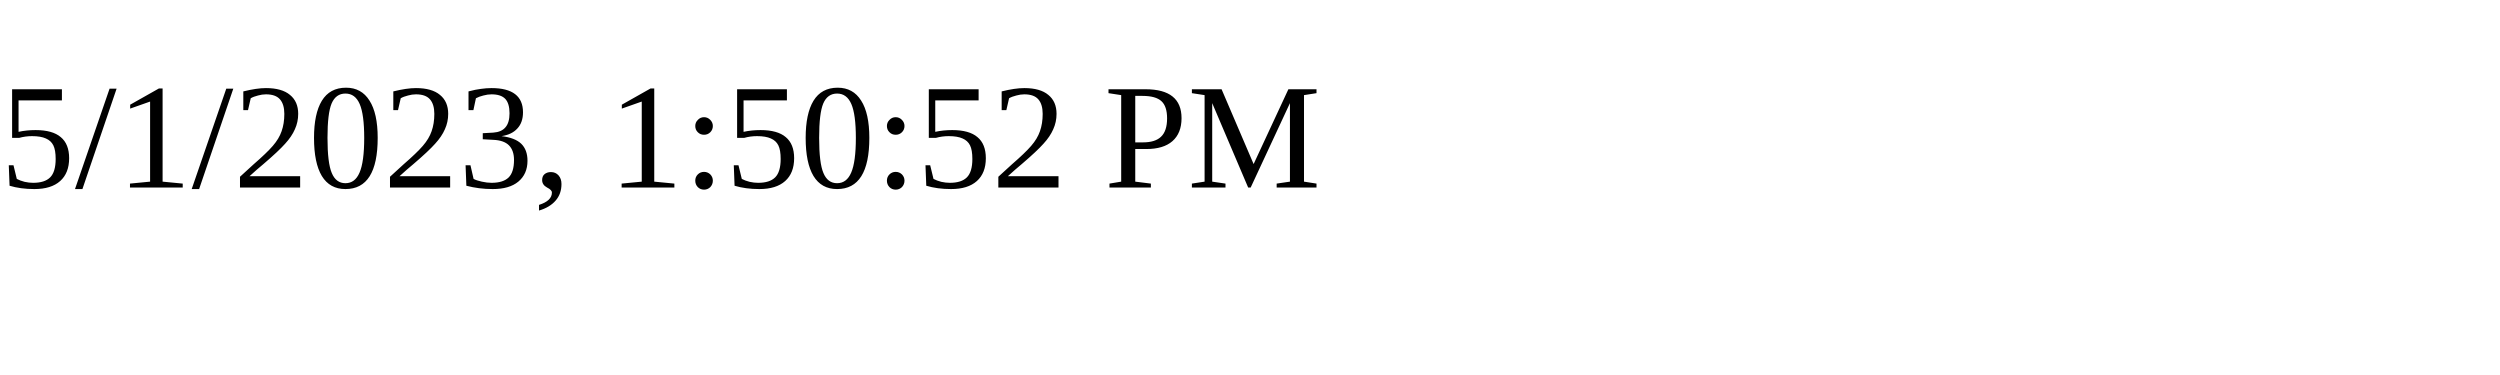
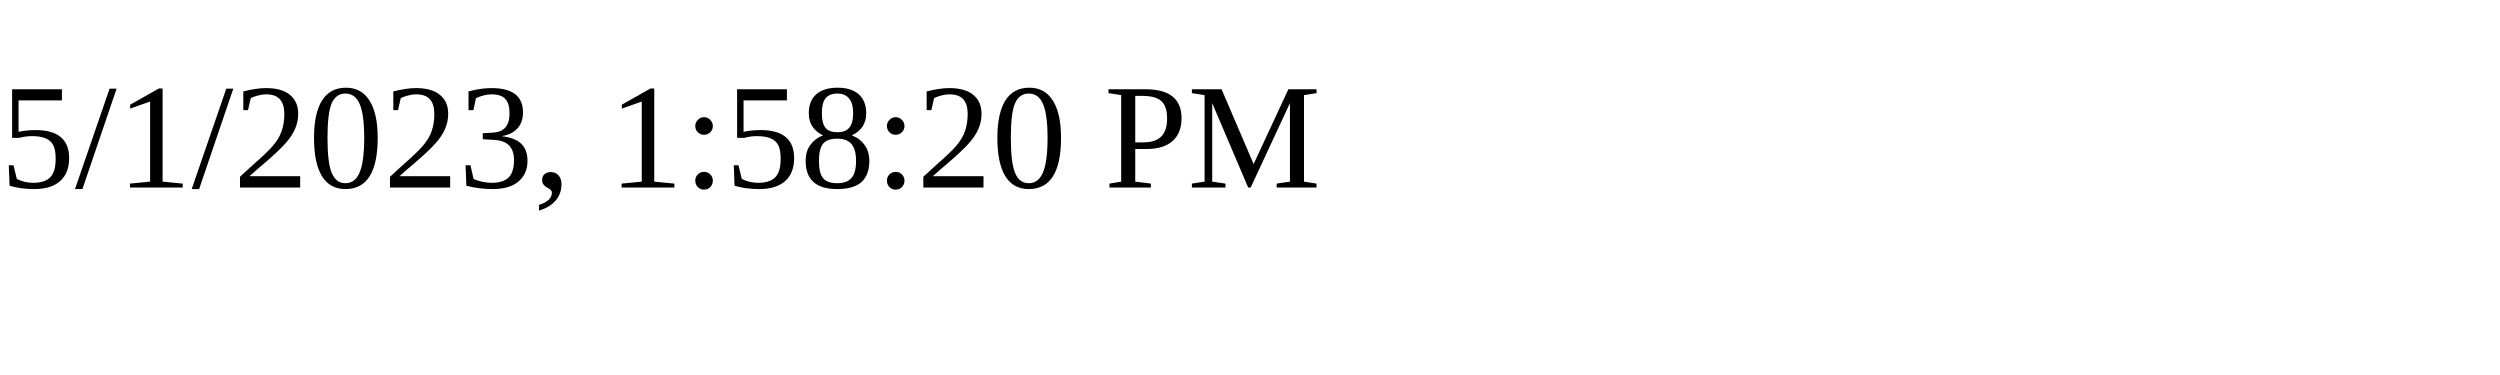
<svg xmlns="http://www.w3.org/2000/svg" height="30" width="200">
-   <text x="0" y="15">5/1/2023, 1:50:52 PM</text>
+   <text x="0" y="15">5/1/2023, 1:58:20 PM</text>
</svg>
